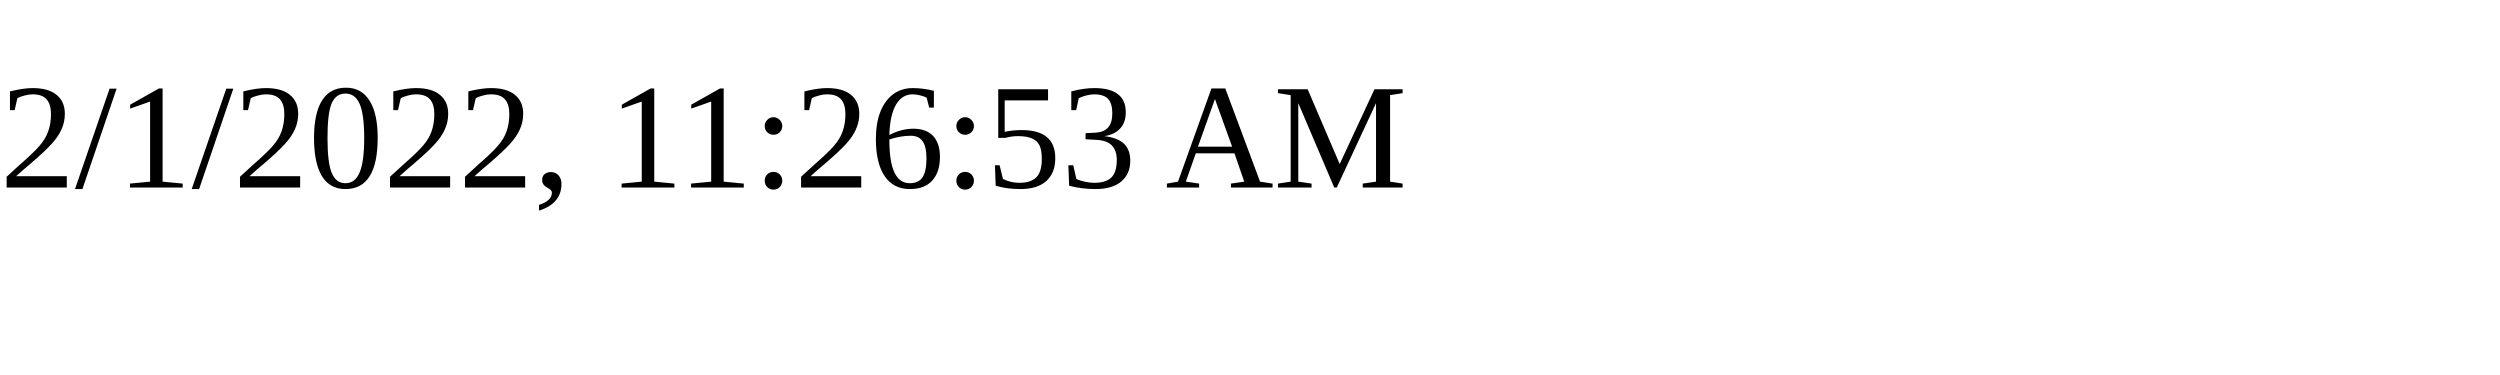
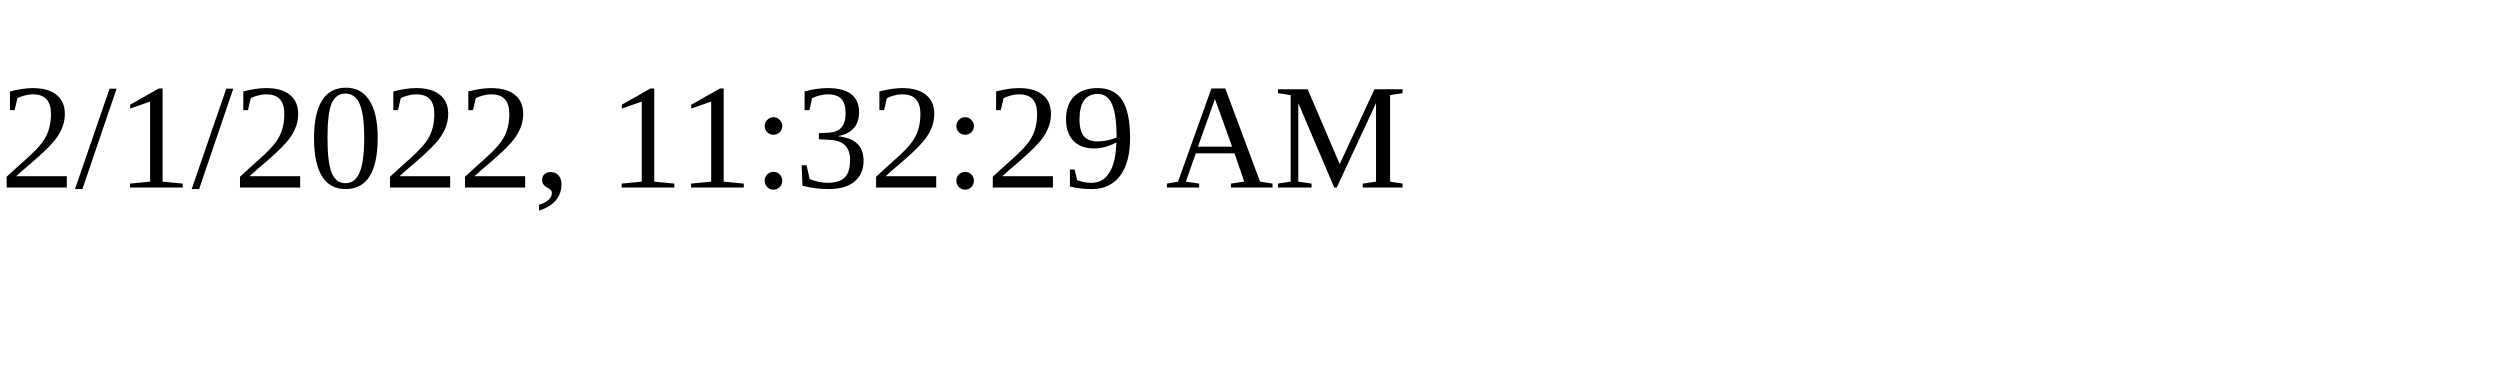
<svg xmlns="http://www.w3.org/2000/svg" height="30" width="200">
-   <text x="0" y="15">2/1/2022, 11:26:53 AM</text>
+   <text x="0" y="15">2/1/2022, 11:32:29 AM</text>
</svg>
